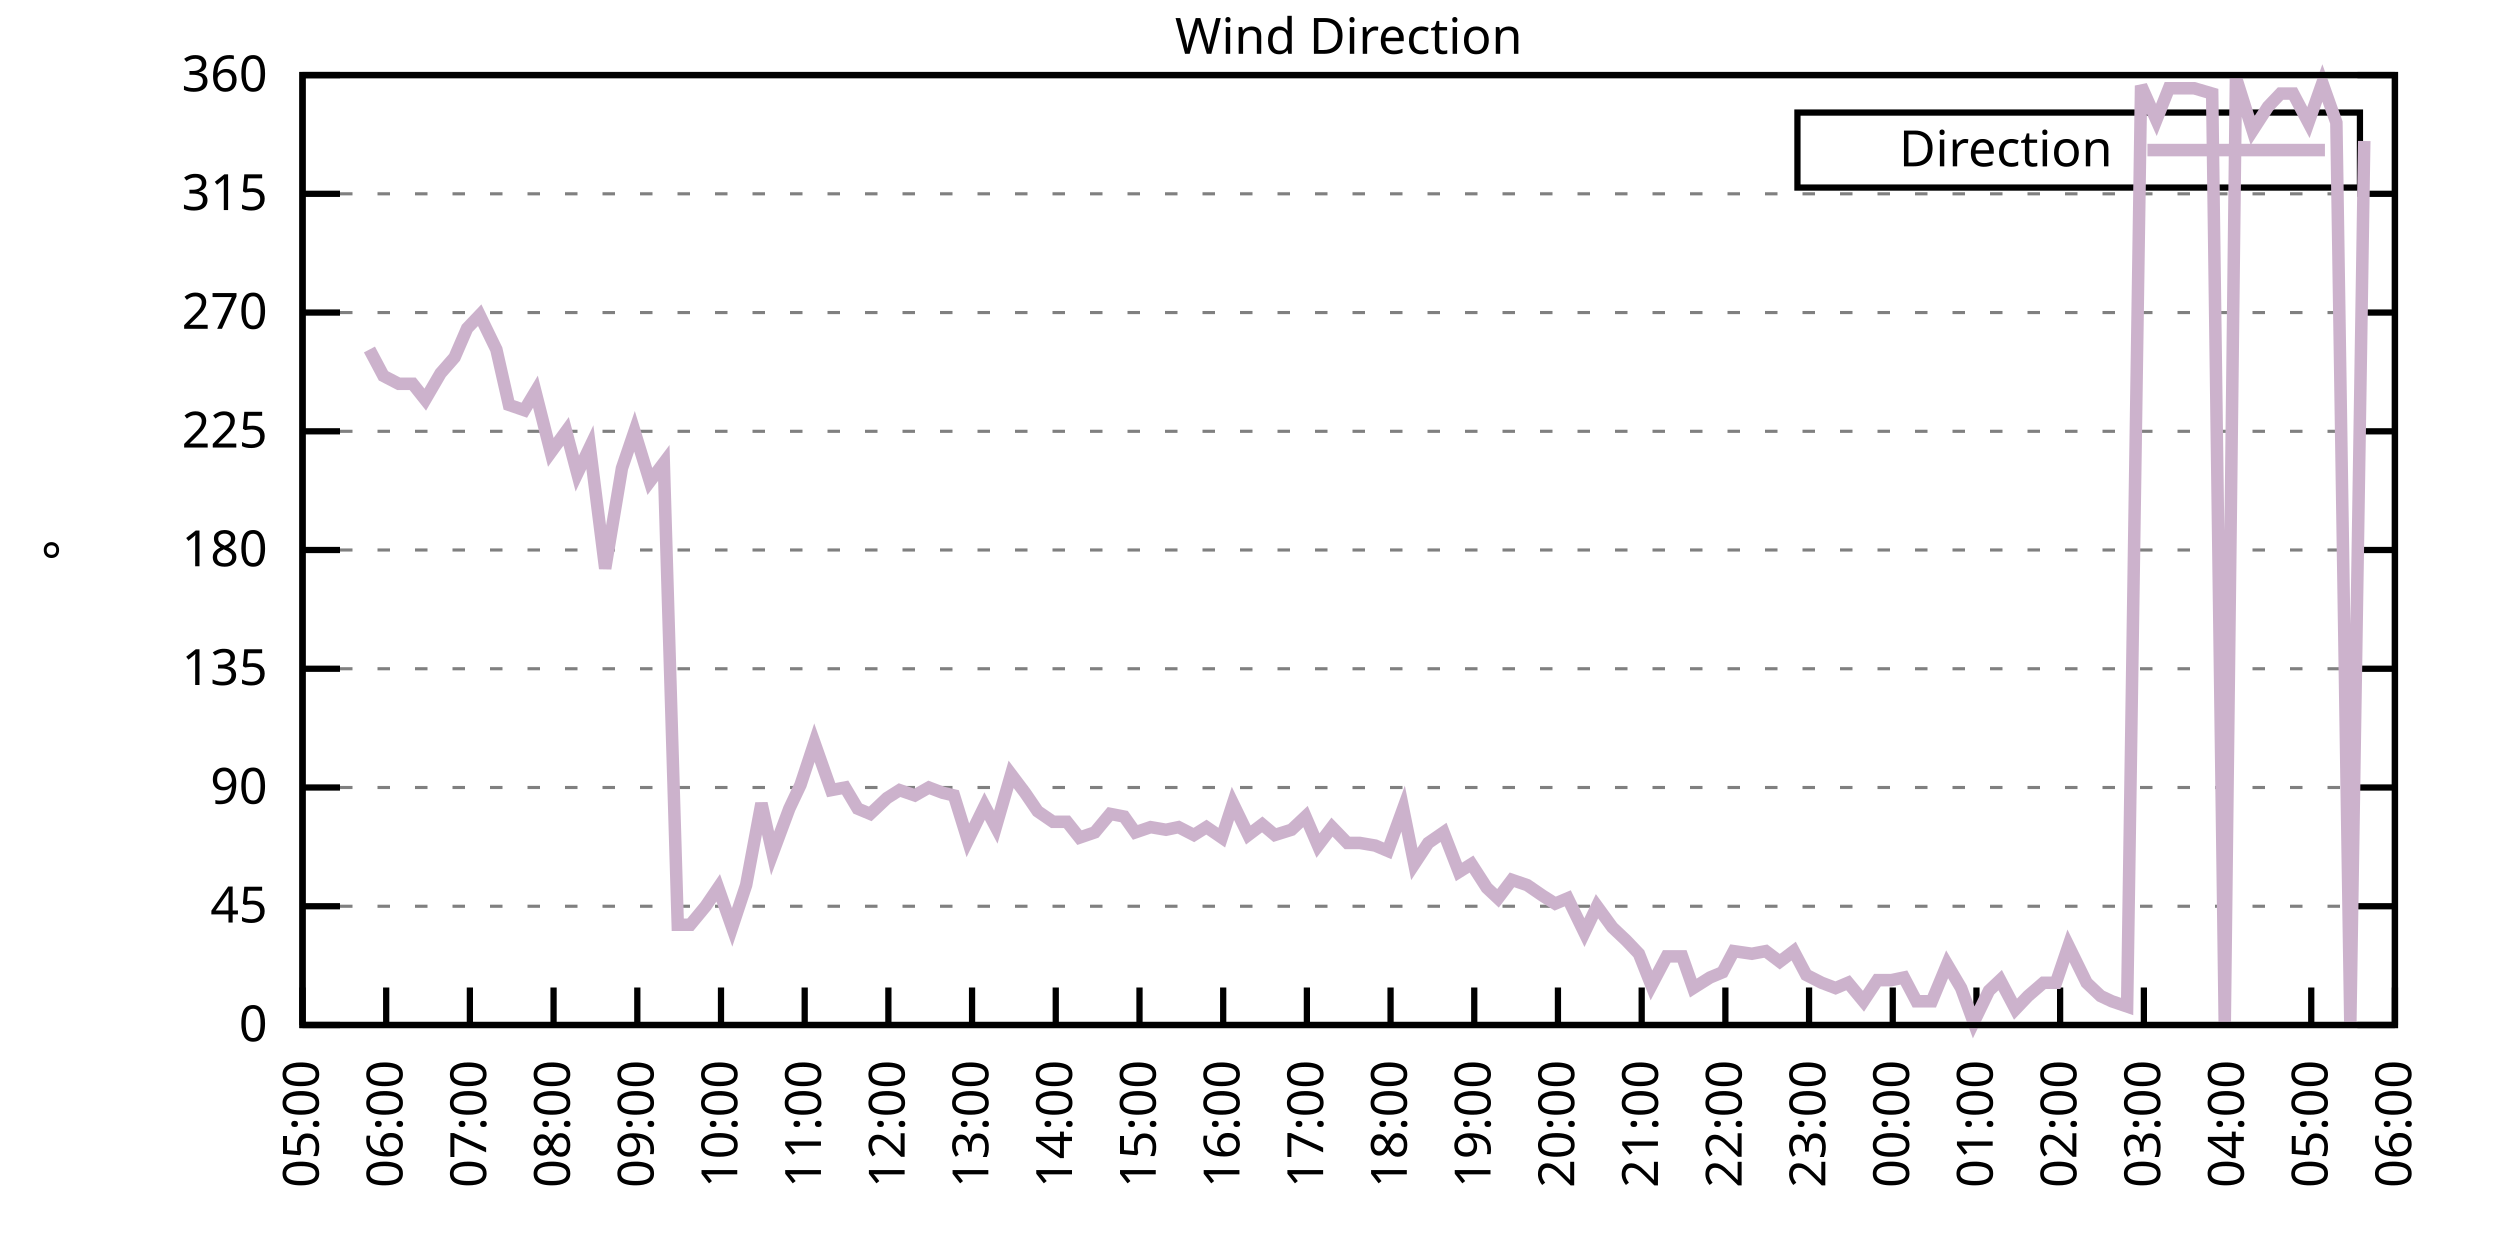
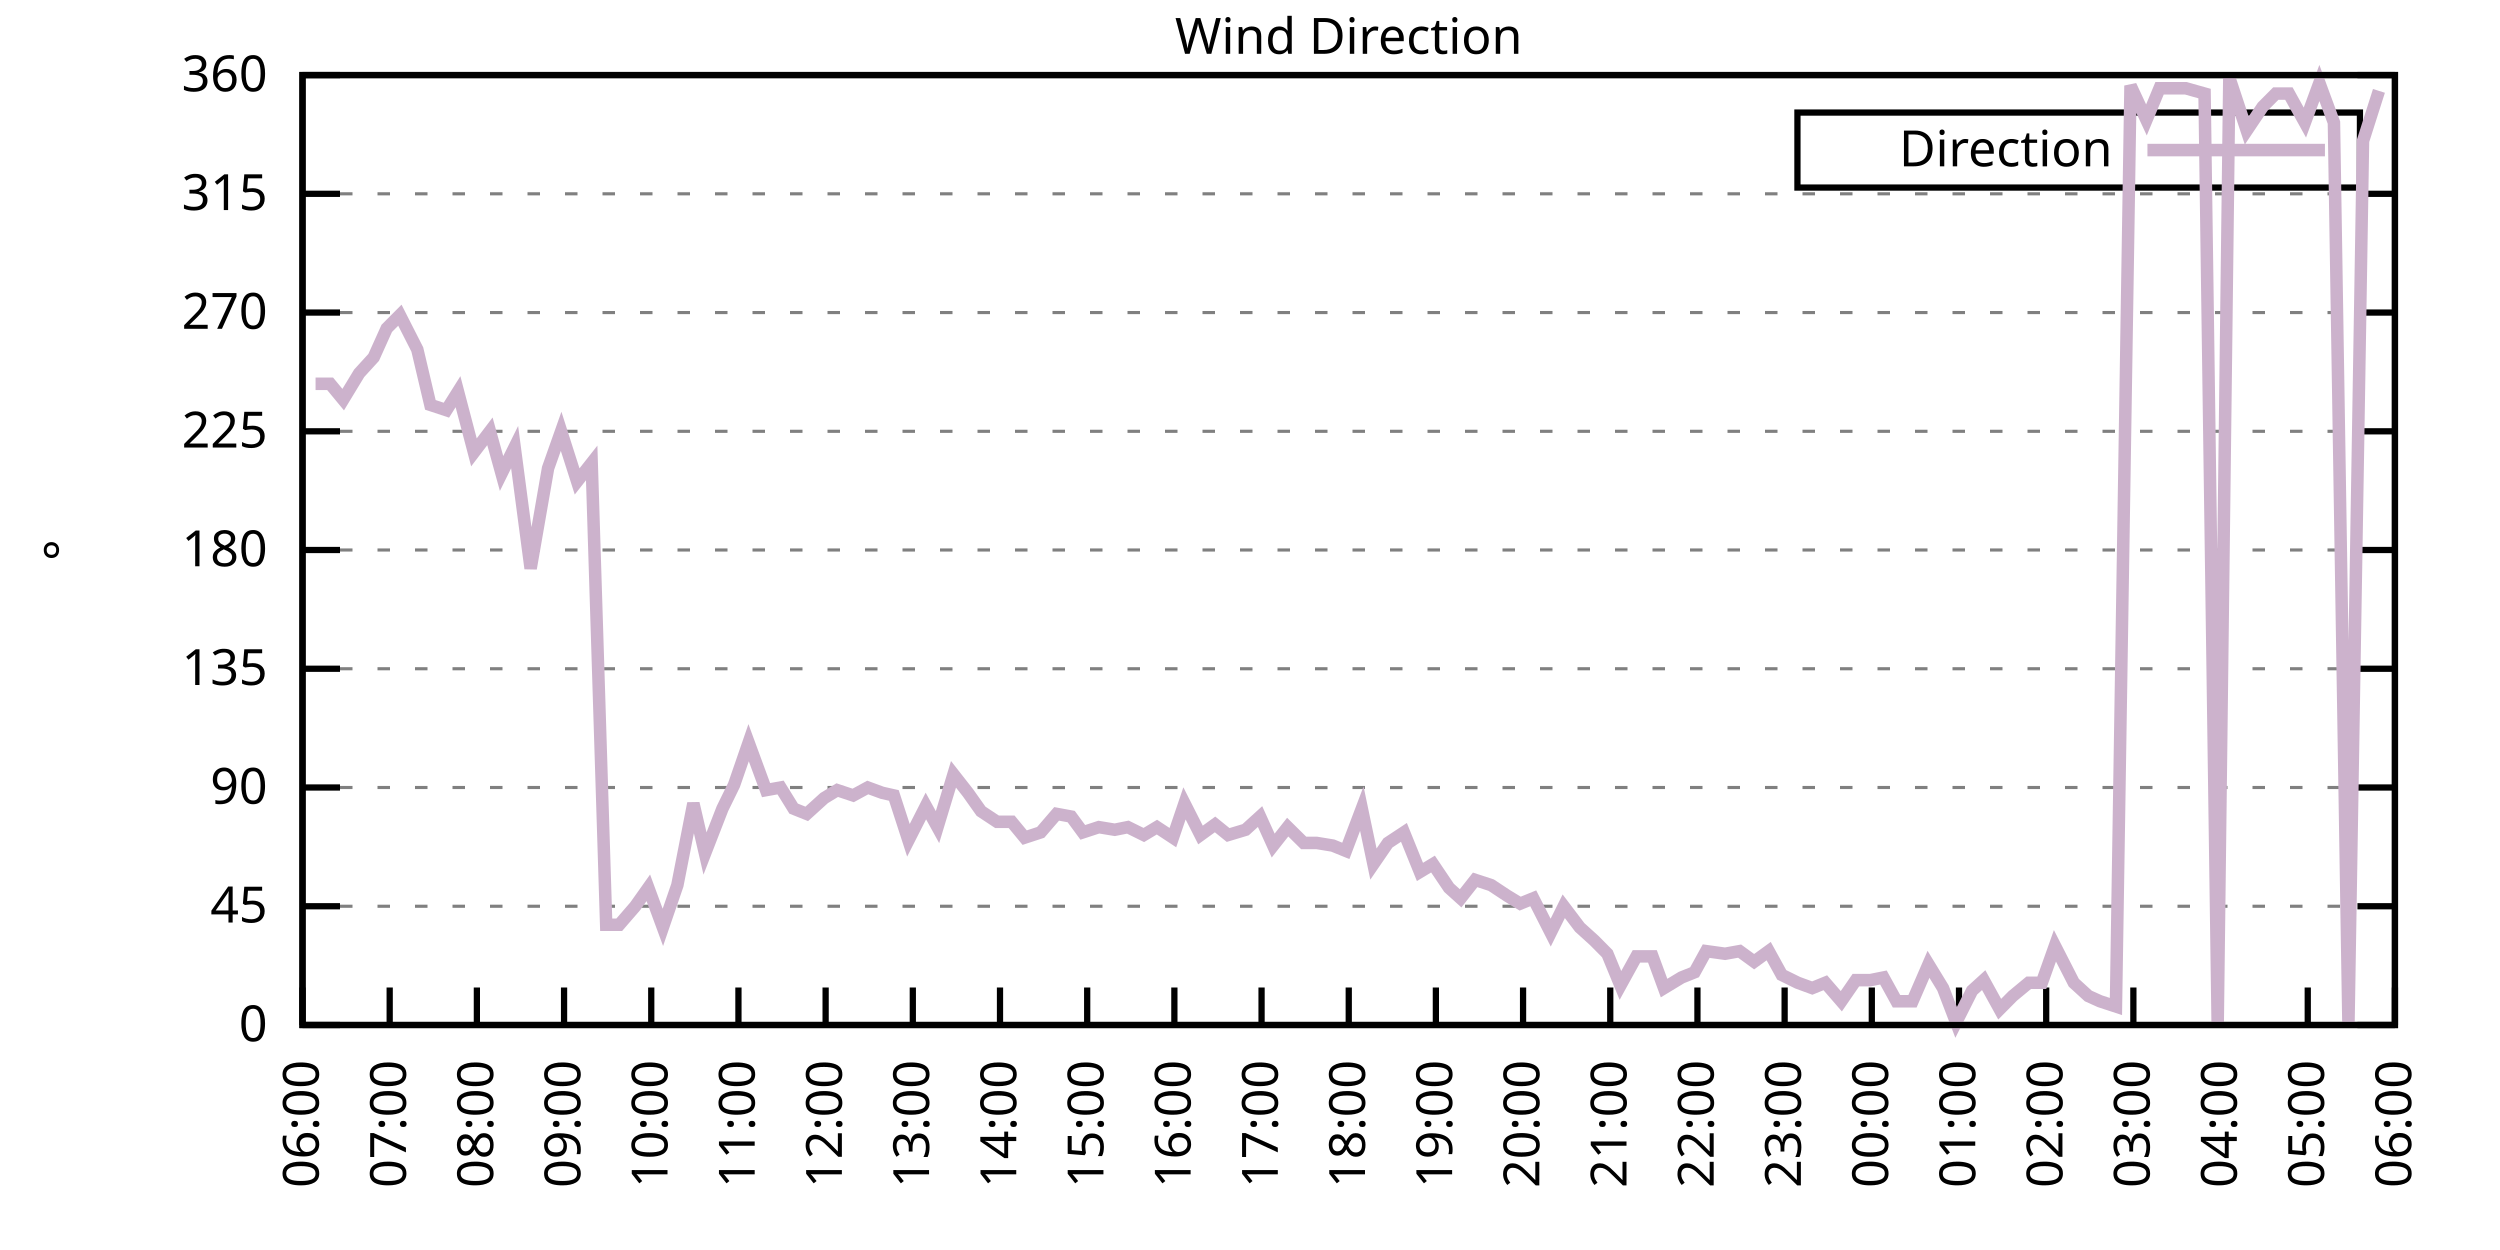
<svg xmlns="http://www.w3.org/2000/svg" xmlns:xlink="http://www.w3.org/1999/xlink" width="400" height="200" viewBox="0 0 400 200">
  <g id="gnuplot_canvas">
    <rect x="0" y="0" width="400" height="200" fill="none" />
    <defs>
      <circle id="gpDot" r="0.5" stroke-width="0.5" stroke="currentColor" />
      <path id="gpPt0" stroke-width="0.333" stroke="currentColor" d="M-1,0 h2 M0,-1 v2" />
      <path id="gpPt1" stroke-width="0.333" stroke="currentColor" d="M-1,-1 L1,1 M1,-1 L-1,1" />
      <path id="gpPt2" stroke-width="0.333" stroke="currentColor" d="M-1,0 L1,0 M0,-1 L0,1 M-1,-1 L1,1 M-1,1 L1,-1" />
      <rect id="gpPt3" stroke-width="0.333" stroke="currentColor" x="-1" y="-1" width="2" height="2" />
      <rect id="gpPt4" stroke-width="0.333" stroke="currentColor" fill="currentColor" x="-1" y="-1" width="2" height="2" />
      <circle id="gpPt5" stroke-width="0.333" stroke="currentColor" cx="0" cy="0" r="1" />
      <use xlink:href="#gpPt5" id="gpPt6" fill="currentColor" stroke="none" />
      <path id="gpPt7" stroke-width="0.333" stroke="currentColor" d="M0,-1.33 L-1.33,0.67 L1.33,0.67 z" />
      <use xlink:href="#gpPt7" id="gpPt8" fill="currentColor" stroke="none" />
      <use xlink:href="#gpPt7" id="gpPt9" stroke="currentColor" transform="rotate(180)" />
      <use xlink:href="#gpPt9" id="gpPt10" fill="currentColor" stroke="none" />
      <use xlink:href="#gpPt3" id="gpPt11" stroke="currentColor" transform="rotate(45)" />
      <use xlink:href="#gpPt11" id="gpPt12" fill="currentColor" stroke="none" />
      <path id="gpPt13" stroke-width="0.333" stroke="currentColor" d="M0,1.330 L1.265,0.411 L0.782,-1.067 L-0.782,-1.076 L-1.265,0.411 z" />
      <use xlink:href="#gpPt13" id="gpPt14" fill="currentColor" stroke="none" />
      <filter id="textbox" filterUnits="objectBoundingBox" x="0" y="0" height="1" width="1">
        <feFlood flood-color="white" flood-opacity="1" result="bgnd" />
        <feComposite in="SourceGraphic" in2="bgnd" operator="atop" />
      </filter>
      <filter id="greybox" filterUnits="objectBoundingBox" x="0" y="0" height="1" width="1">
        <feFlood flood-color="lightgrey" flood-opacity="1" result="grey" />
        <feComposite in="SourceGraphic" in2="grey" operator="atop" />
      </filter>
    </defs>
    <g fill="none" color="white" stroke="currentColor" stroke-width="1.00" stroke-linecap="butt" stroke-linejoin="miter">
</g>
    <g fill="none" color="black" stroke="currentColor" stroke-width="1.00" stroke-linecap="butt" stroke-linejoin="miter">
      <g stroke="none" shape-rendering="crispEdges">
        <polygon fill="rgb(255, 255, 255)" points="48.40,164.00 383.18,164.00 383.18,12.02 48.40,12.02 " />
      </g>
    </g>
    <g fill="none" color="black" stroke="currentColor" stroke-width="1.00" stroke-linecap="butt" stroke-linejoin="miter">
</g>
    <g fill="none" color="black" stroke="black" stroke-width="0.50" stroke-linecap="butt" stroke-linejoin="miter">
</g>
    <g fill="none" color="gray" stroke="currentColor" stroke-width="0.50" stroke-linecap="butt" stroke-linejoin="miter">
      <path stroke="gray" stroke-dasharray="2,4" class="gridline" d="M48.40,164.00 L383.19,164.00  " />
    </g>
    <g fill="none" color="gray" stroke="gray" stroke-width="1.00" stroke-linecap="butt" stroke-linejoin="miter">
</g>
    <g fill="none" color="black" stroke="currentColor" stroke-width="1.00" stroke-linecap="butt" stroke-linejoin="miter">
      <path stroke="black" d="M48.40,164.00 L54.40,164.00 M383.19,164.00 L377.19,164.00  " />
      <g transform="translate(42.80,166.60)" stroke="none" fill="black" font-family="Sans" font-size="8.00" text-anchor="end">
        <text>
          <tspan font-family="Sans"> 0</tspan>
        </text>
      </g>
    </g>
    <g fill="none" color="black" stroke="currentColor" stroke-width="1.00" stroke-linecap="butt" stroke-linejoin="miter">
</g>
    <g fill="none" color="black" stroke="black" stroke-width="0.50" stroke-linecap="butt" stroke-linejoin="miter">
</g>
    <g fill="none" color="gray" stroke="currentColor" stroke-width="0.50" stroke-linecap="butt" stroke-linejoin="miter">
      <path stroke="gray" stroke-dasharray="2,4" class="gridline" d="M48.40,145.00 L383.19,145.00  " />
    </g>
    <g fill="none" color="gray" stroke="gray" stroke-width="1.00" stroke-linecap="butt" stroke-linejoin="miter">
</g>
    <g fill="none" color="black" stroke="currentColor" stroke-width="1.00" stroke-linecap="butt" stroke-linejoin="miter">
      <path stroke="black" d="M48.40,145.00 L54.40,145.00 M383.19,145.00 L377.19,145.00  " />
      <g transform="translate(42.80,147.60)" stroke="none" fill="black" font-family="Sans" font-size="8.00" text-anchor="end">
        <text>
          <tspan font-family="Sans"> 45</tspan>
        </text>
      </g>
    </g>
    <g fill="none" color="black" stroke="currentColor" stroke-width="1.00" stroke-linecap="butt" stroke-linejoin="miter">
</g>
    <g fill="none" color="black" stroke="black" stroke-width="0.50" stroke-linecap="butt" stroke-linejoin="miter">
</g>
    <g fill="none" color="gray" stroke="currentColor" stroke-width="0.50" stroke-linecap="butt" stroke-linejoin="miter">
      <path stroke="gray" stroke-dasharray="2,4" class="gridline" d="M48.40,126.00 L383.19,126.00  " />
    </g>
    <g fill="none" color="gray" stroke="gray" stroke-width="1.00" stroke-linecap="butt" stroke-linejoin="miter">
</g>
    <g fill="none" color="black" stroke="currentColor" stroke-width="1.00" stroke-linecap="butt" stroke-linejoin="miter">
      <path stroke="black" d="M48.40,126.00 L54.40,126.00 M383.19,126.00 L377.19,126.00  " />
      <g transform="translate(42.80,128.60)" stroke="none" fill="black" font-family="Sans" font-size="8.00" text-anchor="end">
        <text>
          <tspan font-family="Sans"> 90</tspan>
        </text>
      </g>
    </g>
    <g fill="none" color="black" stroke="currentColor" stroke-width="1.00" stroke-linecap="butt" stroke-linejoin="miter">
</g>
    <g fill="none" color="black" stroke="black" stroke-width="0.50" stroke-linecap="butt" stroke-linejoin="miter">
</g>
    <g fill="none" color="gray" stroke="currentColor" stroke-width="0.50" stroke-linecap="butt" stroke-linejoin="miter">
      <path stroke="gray" stroke-dasharray="2,4" class="gridline" d="M48.40,107.00 L383.19,107.00  " />
    </g>
    <g fill="none" color="gray" stroke="gray" stroke-width="1.00" stroke-linecap="butt" stroke-linejoin="miter">
</g>
    <g fill="none" color="black" stroke="currentColor" stroke-width="1.00" stroke-linecap="butt" stroke-linejoin="miter">
      <path stroke="black" d="M48.40,107.00 L54.40,107.00 M383.19,107.00 L377.19,107.00  " />
      <g transform="translate(42.80,109.60)" stroke="none" fill="black" font-family="Sans" font-size="8.00" text-anchor="end">
        <text>
          <tspan font-family="Sans"> 135</tspan>
        </text>
      </g>
    </g>
    <g fill="none" color="black" stroke="currentColor" stroke-width="1.00" stroke-linecap="butt" stroke-linejoin="miter">
</g>
    <g fill="none" color="black" stroke="black" stroke-width="0.50" stroke-linecap="butt" stroke-linejoin="miter">
</g>
    <g fill="none" color="gray" stroke="currentColor" stroke-width="0.50" stroke-linecap="butt" stroke-linejoin="miter">
      <path stroke="gray" stroke-dasharray="2,4" class="gridline" d="M48.40,88.00 L383.19,88.00  " />
    </g>
    <g fill="none" color="gray" stroke="gray" stroke-width="1.00" stroke-linecap="butt" stroke-linejoin="miter">
</g>
    <g fill="none" color="black" stroke="currentColor" stroke-width="1.00" stroke-linecap="butt" stroke-linejoin="miter">
      <path stroke="black" d="M48.40,88.00 L54.40,88.00 M383.19,88.00 L377.19,88.00  " />
      <g transform="translate(42.80,90.60)" stroke="none" fill="black" font-family="Sans" font-size="8.00" text-anchor="end">
        <text>
          <tspan font-family="Sans"> 180</tspan>
        </text>
      </g>
    </g>
    <g fill="none" color="black" stroke="currentColor" stroke-width="1.00" stroke-linecap="butt" stroke-linejoin="miter">
</g>
    <g fill="none" color="black" stroke="black" stroke-width="0.50" stroke-linecap="butt" stroke-linejoin="miter">
</g>
    <g fill="none" color="gray" stroke="currentColor" stroke-width="0.50" stroke-linecap="butt" stroke-linejoin="miter">
      <path stroke="gray" stroke-dasharray="2,4" class="gridline" d="M48.40,69.01 L383.19,69.01  " />
    </g>
    <g fill="none" color="gray" stroke="gray" stroke-width="1.00" stroke-linecap="butt" stroke-linejoin="miter">
</g>
    <g fill="none" color="black" stroke="currentColor" stroke-width="1.00" stroke-linecap="butt" stroke-linejoin="miter">
      <path stroke="black" d="M48.40,69.01 L54.40,69.01 M383.19,69.01 L377.19,69.01  " />
      <g transform="translate(42.80,71.61)" stroke="none" fill="black" font-family="Sans" font-size="8.00" text-anchor="end">
        <text>
          <tspan font-family="Sans"> 225</tspan>
        </text>
      </g>
    </g>
    <g fill="none" color="black" stroke="currentColor" stroke-width="1.00" stroke-linecap="butt" stroke-linejoin="miter">
</g>
    <g fill="none" color="black" stroke="black" stroke-width="0.50" stroke-linecap="butt" stroke-linejoin="miter">
</g>
    <g fill="none" color="gray" stroke="currentColor" stroke-width="0.50" stroke-linecap="butt" stroke-linejoin="miter">
      <path stroke="gray" stroke-dasharray="2,4" class="gridline" d="M48.40,50.01 L383.19,50.01  " />
    </g>
    <g fill="none" color="gray" stroke="gray" stroke-width="1.00" stroke-linecap="butt" stroke-linejoin="miter">
</g>
    <g fill="none" color="black" stroke="currentColor" stroke-width="1.00" stroke-linecap="butt" stroke-linejoin="miter">
      <path stroke="black" d="M48.40,50.01 L54.40,50.01 M383.19,50.01 L377.19,50.01  " />
      <g transform="translate(42.80,52.61)" stroke="none" fill="black" font-family="Sans" font-size="8.00" text-anchor="end">
        <text>
          <tspan font-family="Sans"> 270</tspan>
        </text>
      </g>
    </g>
    <g fill="none" color="black" stroke="currentColor" stroke-width="1.00" stroke-linecap="butt" stroke-linejoin="miter">
</g>
    <g fill="none" color="black" stroke="black" stroke-width="0.50" stroke-linecap="butt" stroke-linejoin="miter">
</g>
    <g fill="none" color="gray" stroke="currentColor" stroke-width="0.50" stroke-linecap="butt" stroke-linejoin="miter">
      <path stroke="gray" stroke-dasharray="2,4" class="gridline" d="M48.40,31.01 L383.19,31.01  " />
    </g>
    <g fill="none" color="gray" stroke="gray" stroke-width="1.00" stroke-linecap="butt" stroke-linejoin="miter">
</g>
    <g fill="none" color="black" stroke="currentColor" stroke-width="1.00" stroke-linecap="butt" stroke-linejoin="miter">
      <path stroke="black" d="M48.40,31.01 L54.40,31.01 M383.19,31.01 L377.19,31.01  " />
      <g transform="translate(42.80,33.61)" stroke="none" fill="black" font-family="Sans" font-size="8.00" text-anchor="end">
        <text>
          <tspan font-family="Sans"> 315</tspan>
        </text>
      </g>
    </g>
    <g fill="none" color="black" stroke="currentColor" stroke-width="1.00" stroke-linecap="butt" stroke-linejoin="miter">
</g>
    <g fill="none" color="black" stroke="black" stroke-width="0.50" stroke-linecap="butt" stroke-linejoin="miter">
</g>
    <g fill="none" color="gray" stroke="currentColor" stroke-width="0.50" stroke-linecap="butt" stroke-linejoin="miter">
      <path stroke="gray" stroke-dasharray="2,4" class="gridline" d="M48.40,12.01 L383.19,12.01  " />
    </g>
    <g fill="none" color="gray" stroke="gray" stroke-width="1.00" stroke-linecap="butt" stroke-linejoin="miter">
</g>
    <g fill="none" color="black" stroke="currentColor" stroke-width="1.00" stroke-linecap="butt" stroke-linejoin="miter">
      <path stroke="black" d="M48.40,12.01 L54.40,12.01 M383.19,12.01 L377.19,12.01  " />
      <g transform="translate(42.80,14.61)" stroke="none" fill="black" font-family="Sans" font-size="8.00" text-anchor="end">
        <text>
          <tspan font-family="Sans"> 360</tspan>
        </text>
      </g>
    </g>
    <g fill="none" color="black" stroke="currentColor" stroke-width="1.00" stroke-linecap="butt" stroke-linejoin="miter">
      <path stroke="black" d="M48.40,164.00 L48.40,158.00  " />
      <g transform="translate(51.00,169.60) rotate(270.00)" stroke="none" fill="black" font-family="Sans" font-size="8.00" text-anchor="end">
        <text>
-           <tspan font-family="Sans">05:00</tspan>
-         </text>
-       </g>
-     </g>
-     <g fill="none" color="black" stroke="currentColor" stroke-width="1.00" stroke-linecap="butt" stroke-linejoin="miter">
-       <path stroke="black" d="M61.79,164.00 L61.79,158.00  " />
-       <g transform="translate(64.39,169.60) rotate(270.00)" stroke="none" fill="black" font-family="Sans" font-size="8.00" text-anchor="end">
-         <text>
          <tspan font-family="Sans">06:00</tspan>
        </text>
      </g>
    </g>
    <g fill="none" color="black" stroke="currentColor" stroke-width="1.00" stroke-linecap="butt" stroke-linejoin="miter">
-       <path stroke="black" d="M75.18,164.00 L75.18,158.00  " />
-       <g transform="translate(77.78,169.60) rotate(270.00)" stroke="none" fill="black" font-family="Sans" font-size="8.00" text-anchor="end">
+       <path stroke="black" d="M62.35,164.00 L62.35,158.00  " />
+       <g transform="translate(64.95,169.60) rotate(270.00)" stroke="none" fill="black" font-family="Sans" font-size="8.00" text-anchor="end">
        <text>
          <tspan font-family="Sans">07:00</tspan>
        </text>
      </g>
    </g>
    <g fill="none" color="black" stroke="currentColor" stroke-width="1.00" stroke-linecap="butt" stroke-linejoin="miter">
-       <path stroke="black" d="M88.57,164.00 L88.57,158.00  " />
-       <g transform="translate(91.17,169.60) rotate(270.00)" stroke="none" fill="black" font-family="Sans" font-size="8.00" text-anchor="end">
+       <path stroke="black" d="M76.30,164.00 L76.30,158.00  " />
+       <g transform="translate(78.90,169.60) rotate(270.00)" stroke="none" fill="black" font-family="Sans" font-size="8.00" text-anchor="end">
        <text>
          <tspan font-family="Sans">08:00</tspan>
        </text>
      </g>
    </g>
    <g fill="none" color="black" stroke="currentColor" stroke-width="1.00" stroke-linecap="butt" stroke-linejoin="miter">
-       <path stroke="black" d="M101.97,164.00 L101.97,158.00  " />
-       <g transform="translate(104.57,169.60) rotate(270.00)" stroke="none" fill="black" font-family="Sans" font-size="8.00" text-anchor="end">
+       <path stroke="black" d="M90.25,164.00 L90.25,158.00  " />
+       <g transform="translate(92.85,169.60) rotate(270.00)" stroke="none" fill="black" font-family="Sans" font-size="8.00" text-anchor="end">
        <text>
          <tspan font-family="Sans">09:00</tspan>
        </text>
      </g>
    </g>
    <g fill="none" color="black" stroke="currentColor" stroke-width="1.00" stroke-linecap="butt" stroke-linejoin="miter">
-       <path stroke="black" d="M115.36,164.00 L115.36,158.00  " />
-       <g transform="translate(117.96,169.60) rotate(270.00)" stroke="none" fill="black" font-family="Sans" font-size="8.00" text-anchor="end">
+       <path stroke="black" d="M104.20,164.00 L104.20,158.00  " />
+       <g transform="translate(106.80,169.60) rotate(270.00)" stroke="none" fill="black" font-family="Sans" font-size="8.00" text-anchor="end">
        <text>
          <tspan font-family="Sans">10:00</tspan>
        </text>
      </g>
    </g>
    <g fill="none" color="black" stroke="currentColor" stroke-width="1.00" stroke-linecap="butt" stroke-linejoin="miter">
-       <path stroke="black" d="M128.75,164.00 L128.75,158.00  " />
-       <g transform="translate(131.35,169.60) rotate(270.00)" stroke="none" fill="black" font-family="Sans" font-size="8.00" text-anchor="end">
+       <path stroke="black" d="M118.15,164.00 L118.15,158.00  " />
+       <g transform="translate(120.75,169.60) rotate(270.00)" stroke="none" fill="black" font-family="Sans" font-size="8.00" text-anchor="end">
        <text>
          <tspan font-family="Sans">11:00</tspan>
        </text>
      </g>
    </g>
    <g fill="none" color="black" stroke="currentColor" stroke-width="1.00" stroke-linecap="butt" stroke-linejoin="miter">
-       <path stroke="black" d="M142.14,164.00 L142.14,158.00  " />
-       <g transform="translate(144.74,169.60) rotate(270.00)" stroke="none" fill="black" font-family="Sans" font-size="8.00" text-anchor="end">
+       <path stroke="black" d="M132.10,164.00 L132.10,158.00  " />
+       <g transform="translate(134.70,169.60) rotate(270.00)" stroke="none" fill="black" font-family="Sans" font-size="8.00" text-anchor="end">
        <text>
          <tspan font-family="Sans">12:00</tspan>
        </text>
      </g>
    </g>
    <g fill="none" color="black" stroke="currentColor" stroke-width="1.00" stroke-linecap="butt" stroke-linejoin="miter">
-       <path stroke="black" d="M155.53,164.00 L155.53,158.00  " />
-       <g transform="translate(158.13,169.60) rotate(270.00)" stroke="none" fill="black" font-family="Sans" font-size="8.00" text-anchor="end">
+       <path stroke="black" d="M146.05,164.00 L146.05,158.00  " />
+       <g transform="translate(148.65,169.60) rotate(270.00)" stroke="none" fill="black" font-family="Sans" font-size="8.00" text-anchor="end">
        <text>
          <tspan font-family="Sans">13:00</tspan>
        </text>
      </g>
    </g>
    <g fill="none" color="black" stroke="currentColor" stroke-width="1.00" stroke-linecap="butt" stroke-linejoin="miter">
-       <path stroke="black" d="M168.92,164.00 L168.92,158.00  " />
-       <g transform="translate(171.52,169.60) rotate(270.00)" stroke="none" fill="black" font-family="Sans" font-size="8.00" text-anchor="end">
+       <path stroke="black" d="M160.00,164.00 L160.00,158.00  " />
+       <g transform="translate(162.60,169.60) rotate(270.00)" stroke="none" fill="black" font-family="Sans" font-size="8.00" text-anchor="end">
        <text>
          <tspan font-family="Sans">14:00</tspan>
        </text>
      </g>
    </g>
    <g fill="none" color="black" stroke="currentColor" stroke-width="1.00" stroke-linecap="butt" stroke-linejoin="miter">
-       <path stroke="black" d="M182.32,164.00 L182.32,158.00  " />
-       <g transform="translate(184.92,169.60) rotate(270.00)" stroke="none" fill="black" font-family="Sans" font-size="8.00" text-anchor="end">
+       <path stroke="black" d="M173.95,164.00 L173.95,158.00  " />
+       <g transform="translate(176.55,169.60) rotate(270.00)" stroke="none" fill="black" font-family="Sans" font-size="8.00" text-anchor="end">
        <text>
          <tspan font-family="Sans">15:00</tspan>
        </text>
      </g>
    </g>
    <g fill="none" color="black" stroke="currentColor" stroke-width="1.00" stroke-linecap="butt" stroke-linejoin="miter">
-       <path stroke="black" d="M195.71,164.00 L195.71,158.00  " />
-       <g transform="translate(198.31,169.60) rotate(270.00)" stroke="none" fill="black" font-family="Sans" font-size="8.00" text-anchor="end">
+       <path stroke="black" d="M187.90,164.00 L187.90,158.00  " />
+       <g transform="translate(190.50,169.60) rotate(270.00)" stroke="none" fill="black" font-family="Sans" font-size="8.00" text-anchor="end">
        <text>
          <tspan font-family="Sans">16:00</tspan>
        </text>
      </g>
    </g>
    <g fill="none" color="black" stroke="currentColor" stroke-width="1.00" stroke-linecap="butt" stroke-linejoin="miter">
-       <path stroke="black" d="M209.10,164.00 L209.10,158.00  " />
-       <g transform="translate(211.70,169.60) rotate(270.00)" stroke="none" fill="black" font-family="Sans" font-size="8.00" text-anchor="end">
+       <path stroke="black" d="M201.85,164.00 L201.85,158.00  " />
+       <g transform="translate(204.45,169.60) rotate(270.00)" stroke="none" fill="black" font-family="Sans" font-size="8.00" text-anchor="end">
        <text>
          <tspan font-family="Sans">17:00</tspan>
        </text>
      </g>
    </g>
    <g fill="none" color="black" stroke="currentColor" stroke-width="1.00" stroke-linecap="butt" stroke-linejoin="miter">
-       <path stroke="black" d="M222.49,164.00 L222.49,158.00  " />
-       <g transform="translate(225.09,169.60) rotate(270.00)" stroke="none" fill="black" font-family="Sans" font-size="8.00" text-anchor="end">
+       <path stroke="black" d="M215.80,164.00 L215.80,158.00  " />
+       <g transform="translate(218.40,169.60) rotate(270.00)" stroke="none" fill="black" font-family="Sans" font-size="8.00" text-anchor="end">
        <text>
          <tspan font-family="Sans">18:00</tspan>
        </text>
      </g>
    </g>
    <g fill="none" color="black" stroke="currentColor" stroke-width="1.00" stroke-linecap="butt" stroke-linejoin="miter">
-       <path stroke="black" d="M235.88,164.00 L235.88,158.00  " />
-       <g transform="translate(238.48,169.60) rotate(270.00)" stroke="none" fill="black" font-family="Sans" font-size="8.00" text-anchor="end">
+       <path stroke="black" d="M229.74,164.00 L229.74,158.00  " />
+       <g transform="translate(232.34,169.60) rotate(270.00)" stroke="none" fill="black" font-family="Sans" font-size="8.00" text-anchor="end">
        <text>
          <tspan font-family="Sans">19:00</tspan>
        </text>
      </g>
    </g>
    <g fill="none" color="black" stroke="currentColor" stroke-width="1.00" stroke-linecap="butt" stroke-linejoin="miter">
-       <path stroke="black" d="M249.27,164.00 L249.27,158.00  " />
-       <g transform="translate(251.87,169.60) rotate(270.00)" stroke="none" fill="black" font-family="Sans" font-size="8.00" text-anchor="end">
+       <path stroke="black" d="M243.69,164.00 L243.69,158.00  " />
+       <g transform="translate(246.29,169.60) rotate(270.00)" stroke="none" fill="black" font-family="Sans" font-size="8.00" text-anchor="end">
        <text>
          <tspan font-family="Sans">20:00</tspan>
        </text>
      </g>
    </g>
    <g fill="none" color="black" stroke="currentColor" stroke-width="1.00" stroke-linecap="butt" stroke-linejoin="miter">
-       <path stroke="black" d="M262.67,164.00 L262.67,158.00  " />
-       <g transform="translate(265.27,169.60) rotate(270.00)" stroke="none" fill="black" font-family="Sans" font-size="8.00" text-anchor="end">
+       <path stroke="black" d="M257.64,164.00 L257.64,158.00  " />
+       <g transform="translate(260.24,169.60) rotate(270.00)" stroke="none" fill="black" font-family="Sans" font-size="8.00" text-anchor="end">
        <text>
          <tspan font-family="Sans">21:00</tspan>
        </text>
      </g>
    </g>
    <g fill="none" color="black" stroke="currentColor" stroke-width="1.00" stroke-linecap="butt" stroke-linejoin="miter">
-       <path stroke="black" d="M276.06,164.00 L276.06,158.00  " />
-       <g transform="translate(278.66,169.60) rotate(270.00)" stroke="none" fill="black" font-family="Sans" font-size="8.00" text-anchor="end">
+       <path stroke="black" d="M271.59,164.00 L271.59,158.00  " />
+       <g transform="translate(274.19,169.60) rotate(270.00)" stroke="none" fill="black" font-family="Sans" font-size="8.00" text-anchor="end">
        <text>
          <tspan font-family="Sans">22:00</tspan>
        </text>
      </g>
    </g>
    <g fill="none" color="black" stroke="currentColor" stroke-width="1.00" stroke-linecap="butt" stroke-linejoin="miter">
-       <path stroke="black" d="M289.45,164.00 L289.45,158.00  " />
-       <g transform="translate(292.05,169.60) rotate(270.00)" stroke="none" fill="black" font-family="Sans" font-size="8.00" text-anchor="end">
+       <path stroke="black" d="M285.54,164.00 L285.54,158.00  " />
+       <g transform="translate(288.14,169.60) rotate(270.00)" stroke="none" fill="black" font-family="Sans" font-size="8.00" text-anchor="end">
        <text>
          <tspan font-family="Sans">23:00</tspan>
        </text>
      </g>
    </g>
    <g fill="none" color="black" stroke="currentColor" stroke-width="1.00" stroke-linecap="butt" stroke-linejoin="miter">
-       <path stroke="black" d="M302.84,164.00 L302.84,158.00  " />
-       <g transform="translate(305.44,169.60) rotate(270.00)" stroke="none" fill="black" font-family="Sans" font-size="8.00" text-anchor="end">
+       <path stroke="black" d="M299.49,164.00 L299.49,158.00  " />
+       <g transform="translate(302.09,169.60) rotate(270.00)" stroke="none" fill="black" font-family="Sans" font-size="8.00" text-anchor="end">
        <text>
          <tspan font-family="Sans">00:00</tspan>
        </text>
      </g>
    </g>
    <g fill="none" color="black" stroke="currentColor" stroke-width="1.00" stroke-linecap="butt" stroke-linejoin="miter">
-       <path stroke="black" d="M316.23,164.00 L316.23,158.00  " />
-       <g transform="translate(318.83,169.60) rotate(270.00)" stroke="none" fill="black" font-family="Sans" font-size="8.00" text-anchor="end">
+       <path stroke="black" d="M313.44,164.00 L313.44,158.00  " />
+       <g transform="translate(316.04,169.60) rotate(270.00)" stroke="none" fill="black" font-family="Sans" font-size="8.00" text-anchor="end">
        <text>
          <tspan font-family="Sans">01:00</tspan>
        </text>
      </g>
    </g>
    <g fill="none" color="black" stroke="currentColor" stroke-width="1.00" stroke-linecap="butt" stroke-linejoin="miter">
-       <path stroke="black" d="M329.62,164.00 L329.62,158.00  " />
-       <g transform="translate(332.22,169.60) rotate(270.00)" stroke="none" fill="black" font-family="Sans" font-size="8.00" text-anchor="end">
+       <path stroke="black" d="M327.39,164.00 L327.39,158.00  " />
+       <g transform="translate(329.99,169.60) rotate(270.00)" stroke="none" fill="black" font-family="Sans" font-size="8.00" text-anchor="end">
        <text>
          <tspan font-family="Sans">02:00</tspan>
        </text>
      </g>
    </g>
    <g fill="none" color="black" stroke="currentColor" stroke-width="1.00" stroke-linecap="butt" stroke-linejoin="miter">
-       <path stroke="black" d="M343.02,164.00 L343.02,158.00  " />
-       <g transform="translate(345.62,169.60) rotate(270.00)" stroke="none" fill="black" font-family="Sans" font-size="8.00" text-anchor="end">
+       <path stroke="black" d="M341.34,164.00 L341.34,158.00  " />
+       <g transform="translate(343.94,169.60) rotate(270.00)" stroke="none" fill="black" font-family="Sans" font-size="8.00" text-anchor="end">
        <text>
          <tspan font-family="Sans">03:00</tspan>
        </text>
      </g>
    </g>
    <g fill="none" color="black" stroke="currentColor" stroke-width="1.00" stroke-linecap="butt" stroke-linejoin="miter">
-       <path stroke="black" d="M356.41,164.00 L356.41,158.00  " />
-       <g transform="translate(359.01,169.60) rotate(270.00)" stroke="none" fill="black" font-family="Sans" font-size="8.00" text-anchor="end">
+       <path stroke="black" d="M355.29,164.00 L355.29,158.00  " />
+       <g transform="translate(357.89,169.60) rotate(270.00)" stroke="none" fill="black" font-family="Sans" font-size="8.00" text-anchor="end">
        <text>
          <tspan font-family="Sans">04:00</tspan>
        </text>
      </g>
    </g>
    <g fill="none" color="black" stroke="currentColor" stroke-width="1.00" stroke-linecap="butt" stroke-linejoin="miter">
-       <path stroke="black" d="M369.80,164.00 L369.80,158.00  " />
-       <g transform="translate(372.40,169.60) rotate(270.00)" stroke="none" fill="black" font-family="Sans" font-size="8.00" text-anchor="end">
+       <path stroke="black" d="M369.24,164.00 L369.24,158.00  " />
+       <g transform="translate(371.84,169.60) rotate(270.00)" stroke="none" fill="black" font-family="Sans" font-size="8.00" text-anchor="end">
        <text>
          <tspan font-family="Sans">05:00</tspan>
        </text>
      </g>
    </g>
    <g fill="none" color="black" stroke="currentColor" stroke-width="1.00" stroke-linecap="butt" stroke-linejoin="miter">
      <path stroke="black" d="M383.19,164.00 L383.19,158.00  " />
      <g transform="translate(385.79,169.60) rotate(270.00)" stroke="none" fill="black" font-family="Sans" font-size="8.00" text-anchor="end">
        <text>
          <tspan font-family="Sans">06:00</tspan>
        </text>
      </g>
    </g>
    <g fill="none" color="black" stroke="currentColor" stroke-width="1.00" stroke-linecap="butt" stroke-linejoin="miter">
</g>
    <g fill="none" color="black" stroke="currentColor" stroke-width="1.00" stroke-linecap="butt" stroke-linejoin="miter">
      <path stroke="black" d="M48.40,12.01 L48.40,164.00 L383.19,164.00 L383.19,12.01 L48.40,12.01 Z  " />
    </g>
    <g fill="none" color="black" stroke="currentColor" stroke-width="1.00" stroke-linecap="butt" stroke-linejoin="miter">
</g>
    <g fill="none" color="black" stroke="currentColor" stroke-width="1.00" stroke-linecap="butt" stroke-linejoin="miter">
      <path stroke="black" d="M287.59,30.01 L287.59,18.01 L377.59,18.01 L377.59,30.01 L287.59,30.01 Z  " />
    </g>
    <g id="Wind_direction_plot_1">
      <g fill="none" color="white" stroke="black" stroke-width="2.00" stroke-linecap="butt" stroke-linejoin="miter">
</g>
      <g fill="none" color="black" stroke="currentColor" stroke-width="2.00" stroke-linecap="butt" stroke-linejoin="miter">
        <g transform="translate(337.99,26.61)" stroke="none" fill="black" font-family="Sans" font-size="8.00" text-anchor="end">
          <text>
            <tspan font-family="Sans">Direction</tspan>
          </text>
        </g>
      </g>
      <g fill="none" color="black" stroke="currentColor" stroke-width="2.00" stroke-linecap="butt" stroke-linejoin="miter">
-         <path stroke="rgb(204, 178, 204)" d="M343.59,24.01 L371.99,24.01 M59.11,55.92 L61.35,60.14 L63.80,61.41 L66.03,61.41 L68.04,63.94 L70.50,59.72   L72.73,57.18 L74.74,52.54 L76.75,50.43 L79.42,55.92 L81.43,64.78 L83.89,65.63 L85.67,62.67 L88.13,72.38   L90.58,69.01 L92.37,75.76 L94.38,71.54 L96.83,90.96 L99.51,74.92 L101.52,69.01 L103.98,77.03 L106.21,74.07   L108.44,147.96 L110.45,147.96 L112.90,145.00 L114.91,142.05 L117.14,148.38 L119.38,141.62 L121.83,128.54 L123.62,136.56   L126.29,129.38 L128.08,125.58 L130.31,118.83 L132.99,126.42 L135.22,126.00 L137.23,129.38 L139.24,130.22 L141.92,127.69   L143.93,126.42 L146.38,127.27 L148.61,126.00 L150.85,126.85 L152.63,127.27 L154.86,134.45 L157.54,128.96 L159.33,132.34   L161.78,123.89 L164.01,126.85 L166.02,129.80 L168.48,131.49 L170.71,131.49 L172.72,134.02 L175.17,133.18 L177.63,130.22   L179.86,130.65 L181.65,133.18 L184.10,132.34 L186.56,132.76 L188.57,132.34 L191.02,133.60 L193.03,132.34 L195.48,134.02   L197.27,128.54 L199.73,133.60 L201.96,131.91 L203.97,133.60 L206.64,132.76 L208.88,130.65 L210.88,135.29 L213.12,132.34   L215.57,134.87 L217.58,134.87 L220.04,135.29 L222.04,136.14 L224.50,129.38 L226.29,138.25 L228.52,134.87 L230.97,133.18   L233.43,139.51 L235.44,138.25 L237.89,142.05 L239.68,143.73 L241.91,140.78 L244.36,141.62 L246.82,143.31 L248.83,144.58   L250.84,143.73 L253.51,149.22 L255.52,145.00 L257.98,148.38 L260.21,150.49 L262.22,152.60 L264.23,157.67 L266.68,153.02   L269.14,153.02 L270.92,158.09 L273.60,156.40 L275.61,155.56 L277.40,152.18 L280.30,152.60 L282.53,152.18 L284.76,153.87   L286.99,152.18 L289.00,155.98 L291.46,157.24 L293.69,158.09 L295.70,157.24 L298.15,160.20 L300.39,156.82 L302.62,156.82   L304.63,156.40 L306.63,160.20 L309.09,160.20 L311.54,154.29 L313.78,158.09 L315.79,163.58 L318.24,158.51 L320.03,156.82   L322.48,161.47 L324.49,159.36 L326.95,157.24 L328.95,157.24 L330.96,151.33 L333.86,157.24 L336.10,159.36 L337.88,160.20   L340.34,161.04 L342.57,13.70 L345.02,19.19 L347.03,14.12 L349.04,14.12 L351.05,14.12 L353.95,14.97 L355.96,164.00   L357.75,12.43 L360.42,20.88 L362.88,17.08 L364.89,14.97 L366.90,14.97 L369.35,19.61 L371.58,13.28 L373.82,19.61   L376.05,164.00 L378.28,22.56  " />
+         <path stroke="rgb(204, 178, 204)" d="M343.59,24.01 L371.99,24.01 M50.49,61.41 L52.82,61.41 L54.91,63.94 L57.47,59.72 L59.79,57.18 L61.88,52.54   L63.98,50.43 L66.77,55.92 L68.86,64.78 L71.42,65.63 L73.28,62.67 L75.83,72.38 L78.39,69.01 L80.25,75.76   L82.34,71.54 L84.90,90.96 L87.69,74.92 L89.78,69.01 L92.34,77.03 L94.67,74.07 L96.99,147.96 L99.08,147.96   L101.64,145.00 L103.73,142.05 L106.06,148.38 L108.38,141.62 L110.94,128.54 L112.80,136.56 L115.59,129.38 L117.45,125.58   L119.78,118.83 L122.57,126.42 L124.89,126.00 L126.98,129.38 L129.08,130.22 L131.87,127.69 L133.96,126.42 L136.51,127.27   L138.84,126.00 L141.16,126.85 L143.02,127.27 L145.35,134.45 L148.14,128.96 L150.00,132.34 L152.56,123.89 L154.88,126.85   L156.97,129.80 L159.53,131.49 L161.86,131.49 L163.95,134.02 L166.51,133.18 L169.06,130.22 L171.39,130.65 L173.25,133.18   L175.81,132.34 L178.36,132.76 L180.46,132.34 L183.01,133.60 L185.11,132.34 L187.66,134.02 L189.52,128.54 L192.08,133.60   L194.41,131.91 L196.50,133.60 L199.29,132.76 L201.61,130.65 L203.71,135.29 L206.03,132.34 L208.59,134.87 L210.68,134.87   L213.24,135.29 L215.33,136.14 L217.89,129.38 L219.75,138.25 L222.07,134.87 L224.63,133.18 L227.19,139.51 L229.28,138.25   L231.84,142.05 L233.70,143.73 L236.02,140.78 L238.58,141.62 L241.14,143.31 L243.23,144.58 L245.32,143.73 L248.11,149.22   L250.20,145.00 L252.76,148.38 L255.09,150.49 L257.18,152.60 L259.27,157.67 L261.83,153.02 L264.39,153.02 L266.25,158.09   L269.04,156.40 L271.13,155.56 L272.99,152.18 L276.01,152.60 L278.34,152.18 L280.66,153.87 L282.99,152.18 L285.08,155.98   L287.64,157.24 L289.96,158.09 L292.05,157.24 L294.61,160.20 L296.94,156.82 L299.26,156.82 L301.35,156.40 L303.44,160.20   L306.00,160.20 L308.56,154.29 L310.88,158.09 L312.98,163.58 L315.53,158.51 L317.39,156.82 L319.95,161.47 L322.04,159.36   L324.60,157.24 L326.69,157.24 L328.79,151.33 L331.81,157.24 L334.13,159.36 L335.99,160.20 L338.55,161.04 L340.88,13.70   L343.43,19.19 L345.53,14.12 L347.62,14.12 L349.71,14.12 L352.73,14.97 L354.83,164.00 L356.69,12.43 L359.48,20.88   L362.03,17.08 L364.13,14.97 L366.22,14.97 L368.78,19.61 L371.10,13.28 L373.43,19.61 L375.75,164.00 L378.08,22.56   L380.63,14.54  " />
      </g>
    </g>
    <g fill="none" color="black" stroke="currentColor" stroke-width="2.00" stroke-linecap="butt" stroke-linejoin="miter">
</g>
    <g fill="none" color="black" stroke="black" stroke-width="1.00" stroke-linecap="butt" stroke-linejoin="miter">
</g>
    <g fill="none" color="black" stroke="currentColor" stroke-width="1.00" stroke-linecap="butt" stroke-linejoin="miter">
      <path stroke="black" d="M48.40,12.01 L48.40,164.00 L383.19,164.00 L383.19,12.01 L48.40,12.01 Z  " />
      <g transform="translate(12.80,88.01) rotate(270.00)" stroke="none" fill="black" font-family="Sans" font-size="8.00" text-anchor="middle">
        <text>
          <tspan font-family="Sans">°</tspan>
        </text>
      </g>
    </g>
    <g fill="none" color="black" stroke="currentColor" stroke-width="1.00" stroke-linecap="butt" stroke-linejoin="miter">
</g>
    <g fill="none" color="black" stroke="currentColor" stroke-width="1.00" stroke-linecap="butt" stroke-linejoin="miter">
      <g transform="translate(215.79,8.61)" stroke="none" fill="black" font-family="Sans" font-size="8.00" text-anchor="middle">
        <text>
          <tspan font-family="Sans">Wind Direction</tspan>
        </text>
      </g>
    </g>
    <g fill="none" color="black" stroke="currentColor" stroke-width="1.00" stroke-linecap="butt" stroke-linejoin="miter">
</g>
  </g>
</svg>
